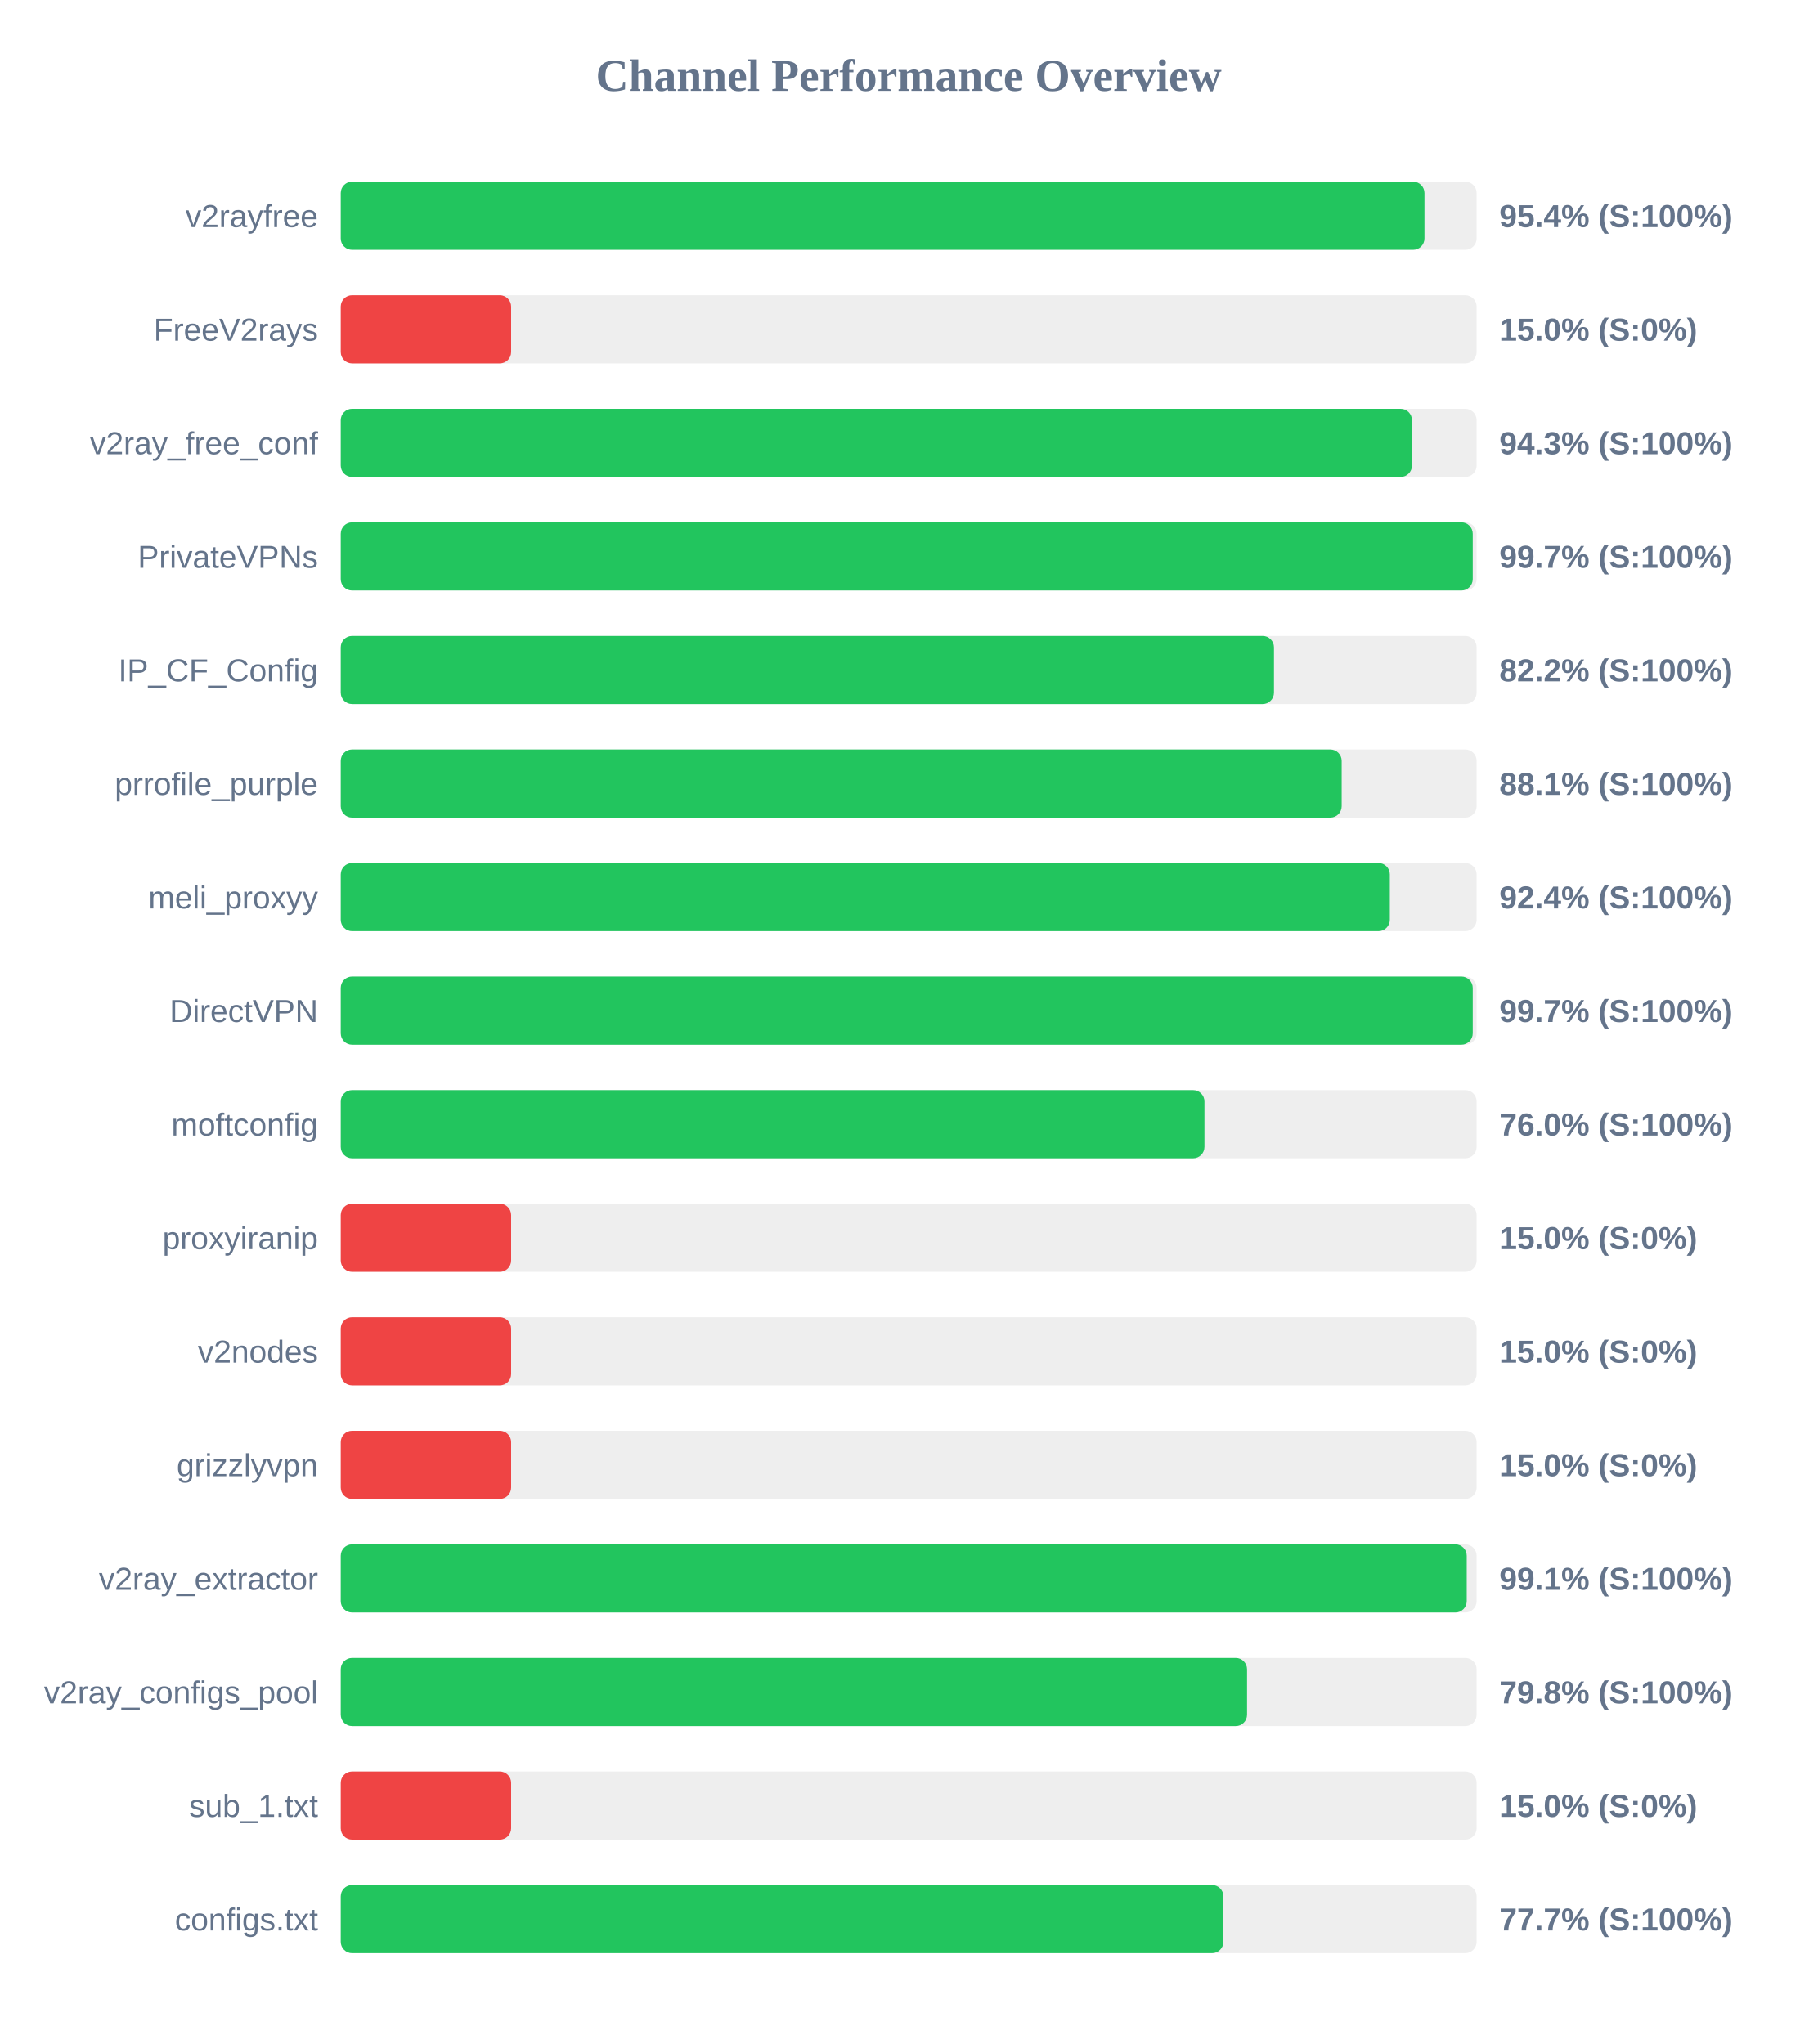
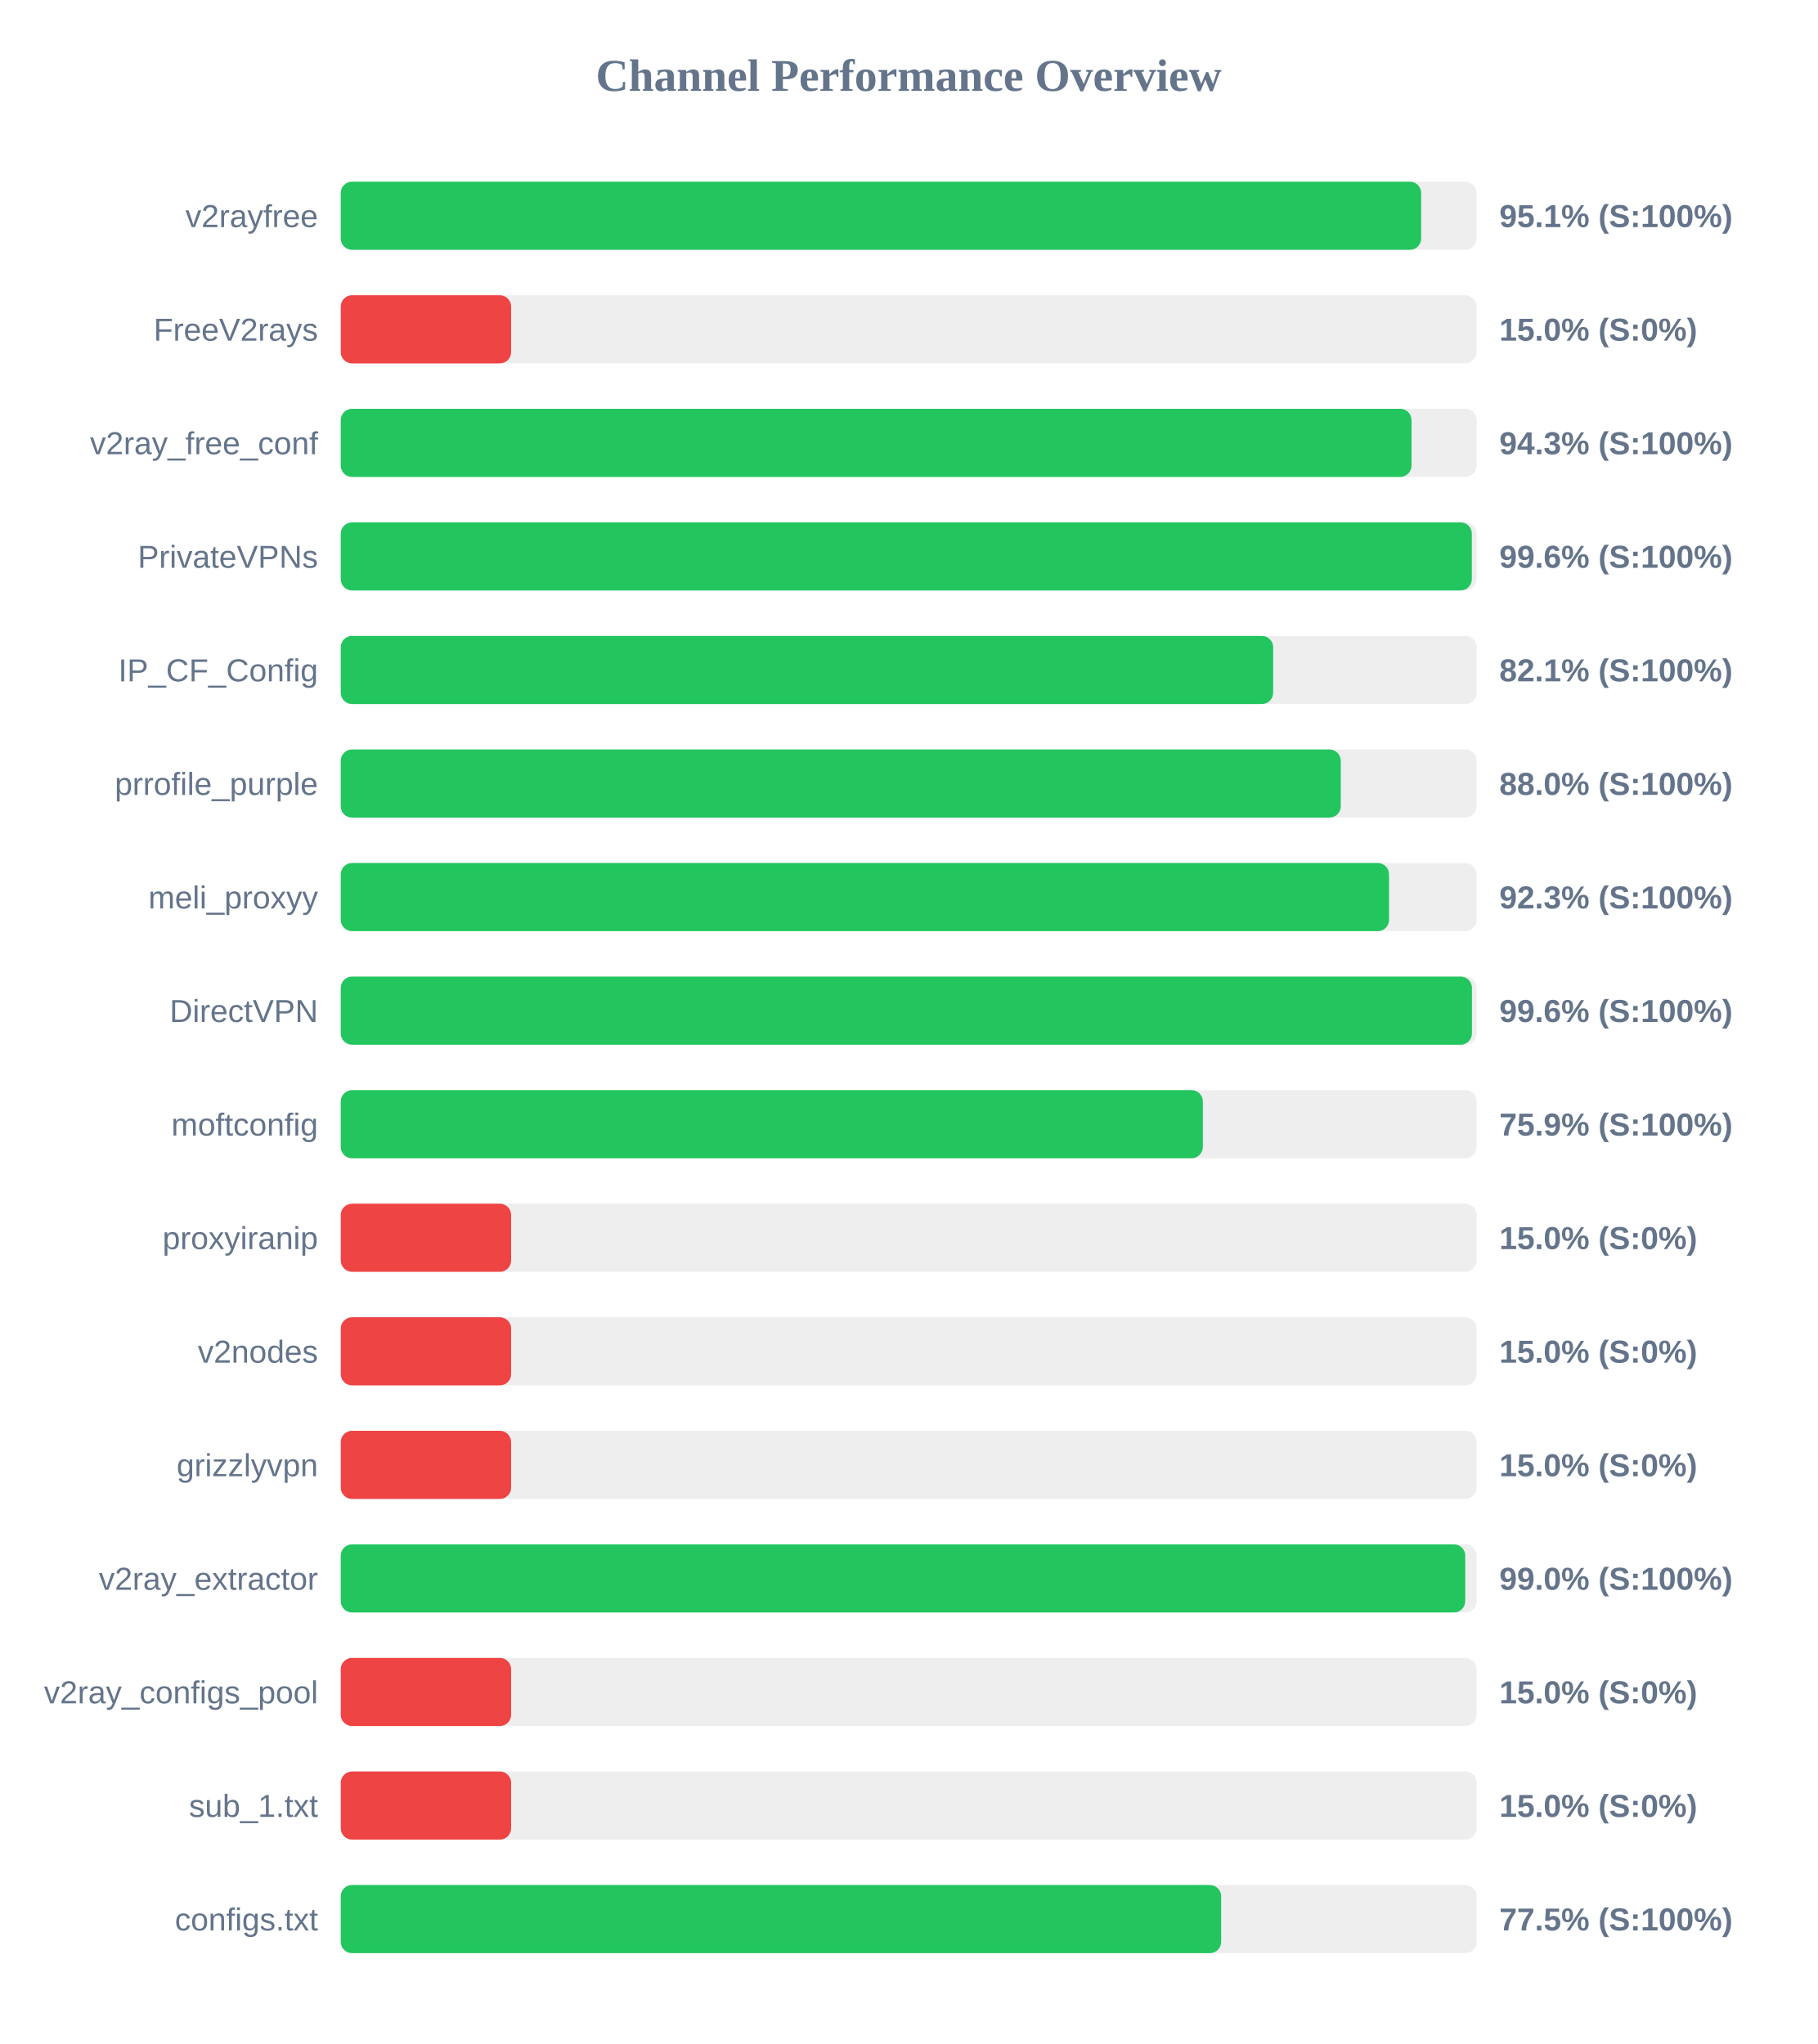
<svg xmlns="http://www.w3.org/2000/svg" width="800" height="900" version="1.1">
  <style>
        .row { font: 14px Arial; fill: #64748b; }
        .score { font: bold 14px Arial; fill: #64748b; }
    </style>
  <text x="400" y="40" text-anchor="middle" font-size="20px" font-weight="bold" fill="#64748b">Channel Performance Overview</text>
  <rect x="150" y="80" width="500" height="30" fill="#eee" rx="5" />
-   <rect x="150" y="80" width="477.05" height="30" fill="#22c55e" rx="5" />
+   <rect x="150" y="80" width="475.6" height="30" fill="#22c55e" rx="5" />
  <text x="140" y="100" text-anchor="end" class="row">v2rayfree</text>
-   <text x="660" y="100" text-anchor="start" class="score">95.4% (S:100%)</text>
+   <text x="660" y="100" text-anchor="start" class="score">95.1% (S:100%)</text>
  <rect x="150" y="130" width="500" height="30" fill="#eee" rx="5" />
  <rect x="150" y="130" width="75.0" height="30" fill="#ef4444" rx="5" />
  <text x="140" y="150" text-anchor="end" class="row">FreeV2rays</text>
  <text x="660" y="150" text-anchor="start" class="score">15.0% (S:0%)</text>
  <rect x="150" y="180" width="500" height="30" fill="#eee" rx="5" />
-   <rect x="150" y="180" width="471.55" height="30" fill="#22c55e" rx="5" />
+   <rect x="150" y="180" width="471.35" height="30" fill="#22c55e" rx="5" />
  <text x="140" y="200" text-anchor="end" class="row">v2ray_free_conf</text>
  <text x="660" y="200" text-anchor="start" class="score">94.3% (S:100%)</text>
  <rect x="150" y="230" width="500" height="30" fill="#eee" rx="5" />
-   <rect x="150" y="230" width="498.3" height="30" fill="#22c55e" rx="5" />
+   <rect x="150" y="230" width="497.9" height="30" fill="#22c55e" rx="5" />
  <text x="140" y="250" text-anchor="end" class="row">PrivateVPNs</text>
-   <text x="660" y="250" text-anchor="start" class="score">99.7% (S:100%)</text>
+   <text x="660" y="250" text-anchor="start" class="score">99.6% (S:100%)</text>
  <rect x="150" y="280" width="500" height="30" fill="#eee" rx="5" />
-   <rect x="150" y="280" width="410.8" height="30" fill="#22c55e" rx="5" />
+   <rect x="150" y="280" width="410.45" height="30" fill="#22c55e" rx="5" />
  <text x="140" y="300" text-anchor="end" class="row">IP_CF_Config</text>
-   <text x="660" y="300" text-anchor="start" class="score">82.2% (S:100%)</text>
+   <text x="660" y="300" text-anchor="start" class="score">82.1% (S:100%)</text>
  <rect x="150" y="330" width="500" height="30" fill="#eee" rx="5" />
-   <rect x="150" y="330" width="440.6" height="30" fill="#22c55e" rx="5" />
+   <rect x="150" y="330" width="440.2" height="30" fill="#22c55e" rx="5" />
  <text x="140" y="350" text-anchor="end" class="row">prrofile_purple</text>
-   <text x="660" y="350" text-anchor="start" class="score">88.1% (S:100%)</text>
+   <text x="660" y="350" text-anchor="start" class="score">88.0% (S:100%)</text>
  <rect x="150" y="380" width="500" height="30" fill="#eee" rx="5" />
-   <rect x="150" y="380" width="461.8" height="30" fill="#22c55e" rx="5" />
+   <rect x="150" y="380" width="461.45" height="30" fill="#22c55e" rx="5" />
  <text x="140" y="400" text-anchor="end" class="row">meli_proxyy</text>
-   <text x="660" y="400" text-anchor="start" class="score">92.4% (S:100%)</text>
+   <text x="660" y="400" text-anchor="start" class="score">92.3% (S:100%)</text>
  <rect x="150" y="430" width="500" height="30" fill="#eee" rx="5" />
-   <rect x="150" y="430" width="498.3" height="30" fill="#22c55e" rx="5" />
+   <rect x="150" y="430" width="497.95" height="30" fill="#22c55e" rx="5" />
  <text x="140" y="450" text-anchor="end" class="row">DirectVPN</text>
-   <text x="660" y="450" text-anchor="start" class="score">99.7% (S:100%)</text>
+   <text x="660" y="450" text-anchor="start" class="score">99.6% (S:100%)</text>
  <rect x="150" y="480" width="500" height="30" fill="#eee" rx="5" />
-   <rect x="150" y="480" width="380.2" height="30" fill="#22c55e" rx="5" />
+   <rect x="150" y="480" width="379.5" height="30" fill="#22c55e" rx="5" />
  <text x="140" y="500" text-anchor="end" class="row">moftconfig</text>
-   <text x="660" y="500" text-anchor="start" class="score">76.0% (S:100%)</text>
+   <text x="660" y="500" text-anchor="start" class="score">75.9% (S:100%)</text>
  <rect x="150" y="530" width="500" height="30" fill="#eee" rx="5" />
  <rect x="150" y="530" width="75.0" height="30" fill="#ef4444" rx="5" />
  <text x="140" y="550" text-anchor="end" class="row">proxyiranip</text>
  <text x="660" y="550" text-anchor="start" class="score">15.0% (S:0%)</text>
  <rect x="150" y="580" width="500" height="30" fill="#eee" rx="5" />
  <rect x="150" y="580" width="75.0" height="30" fill="#ef4444" rx="5" />
  <text x="140" y="600" text-anchor="end" class="row">v2nodes</text>
  <text x="660" y="600" text-anchor="start" class="score">15.0% (S:0%)</text>
  <rect x="150" y="630" width="500" height="30" fill="#eee" rx="5" />
  <rect x="150" y="630" width="75.0" height="30" fill="#ef4444" rx="5" />
  <text x="140" y="650" text-anchor="end" class="row">grizzlyvpn</text>
  <text x="660" y="650" text-anchor="start" class="score">15.0% (S:0%)</text>
  <rect x="150" y="680" width="500" height="30" fill="#eee" rx="5" />
-   <rect x="150" y="680" width="495.65" height="30" fill="#22c55e" rx="5" />
+   <rect x="150" y="680" width="495.0" height="30" fill="#22c55e" rx="5" />
  <text x="140" y="700" text-anchor="end" class="row">v2ray_extractor</text>
-   <text x="660" y="700" text-anchor="start" class="score">99.1% (S:100%)</text>
+   <text x="660" y="700" text-anchor="start" class="score">99.0% (S:100%)</text>
  <rect x="150" y="730" width="500" height="30" fill="#eee" rx="5" />
-   <rect x="150" y="730" width="398.95" height="30" fill="#22c55e" rx="5" />
+   <rect x="150" y="730" width="75.0" height="30" fill="#ef4444" rx="5" />
  <text x="140" y="750" text-anchor="end" class="row">v2ray_configs_pool</text>
-   <text x="660" y="750" text-anchor="start" class="score">79.8% (S:100%)</text>
+   <text x="660" y="750" text-anchor="start" class="score">15.0% (S:0%)</text>
  <rect x="150" y="780" width="500" height="30" fill="#eee" rx="5" />
  <rect x="150" y="780" width="75.0" height="30" fill="#ef4444" rx="5" />
  <text x="140" y="800" text-anchor="end" class="row">sub_1.txt</text>
  <text x="660" y="800" text-anchor="start" class="score">15.0% (S:0%)</text>
  <rect x="150" y="830" width="500" height="30" fill="#eee" rx="5" />
-   <rect x="150" y="830" width="388.55" height="30" fill="#22c55e" rx="5" />
+   <rect x="150" y="830" width="387.55" height="30" fill="#22c55e" rx="5" />
  <text x="140" y="850" text-anchor="end" class="row">configs.txt</text>
-   <text x="660" y="850" text-anchor="start" class="score">77.7% (S:100%)</text>
+   <text x="660" y="850" text-anchor="start" class="score">77.5% (S:100%)</text>
</svg>
